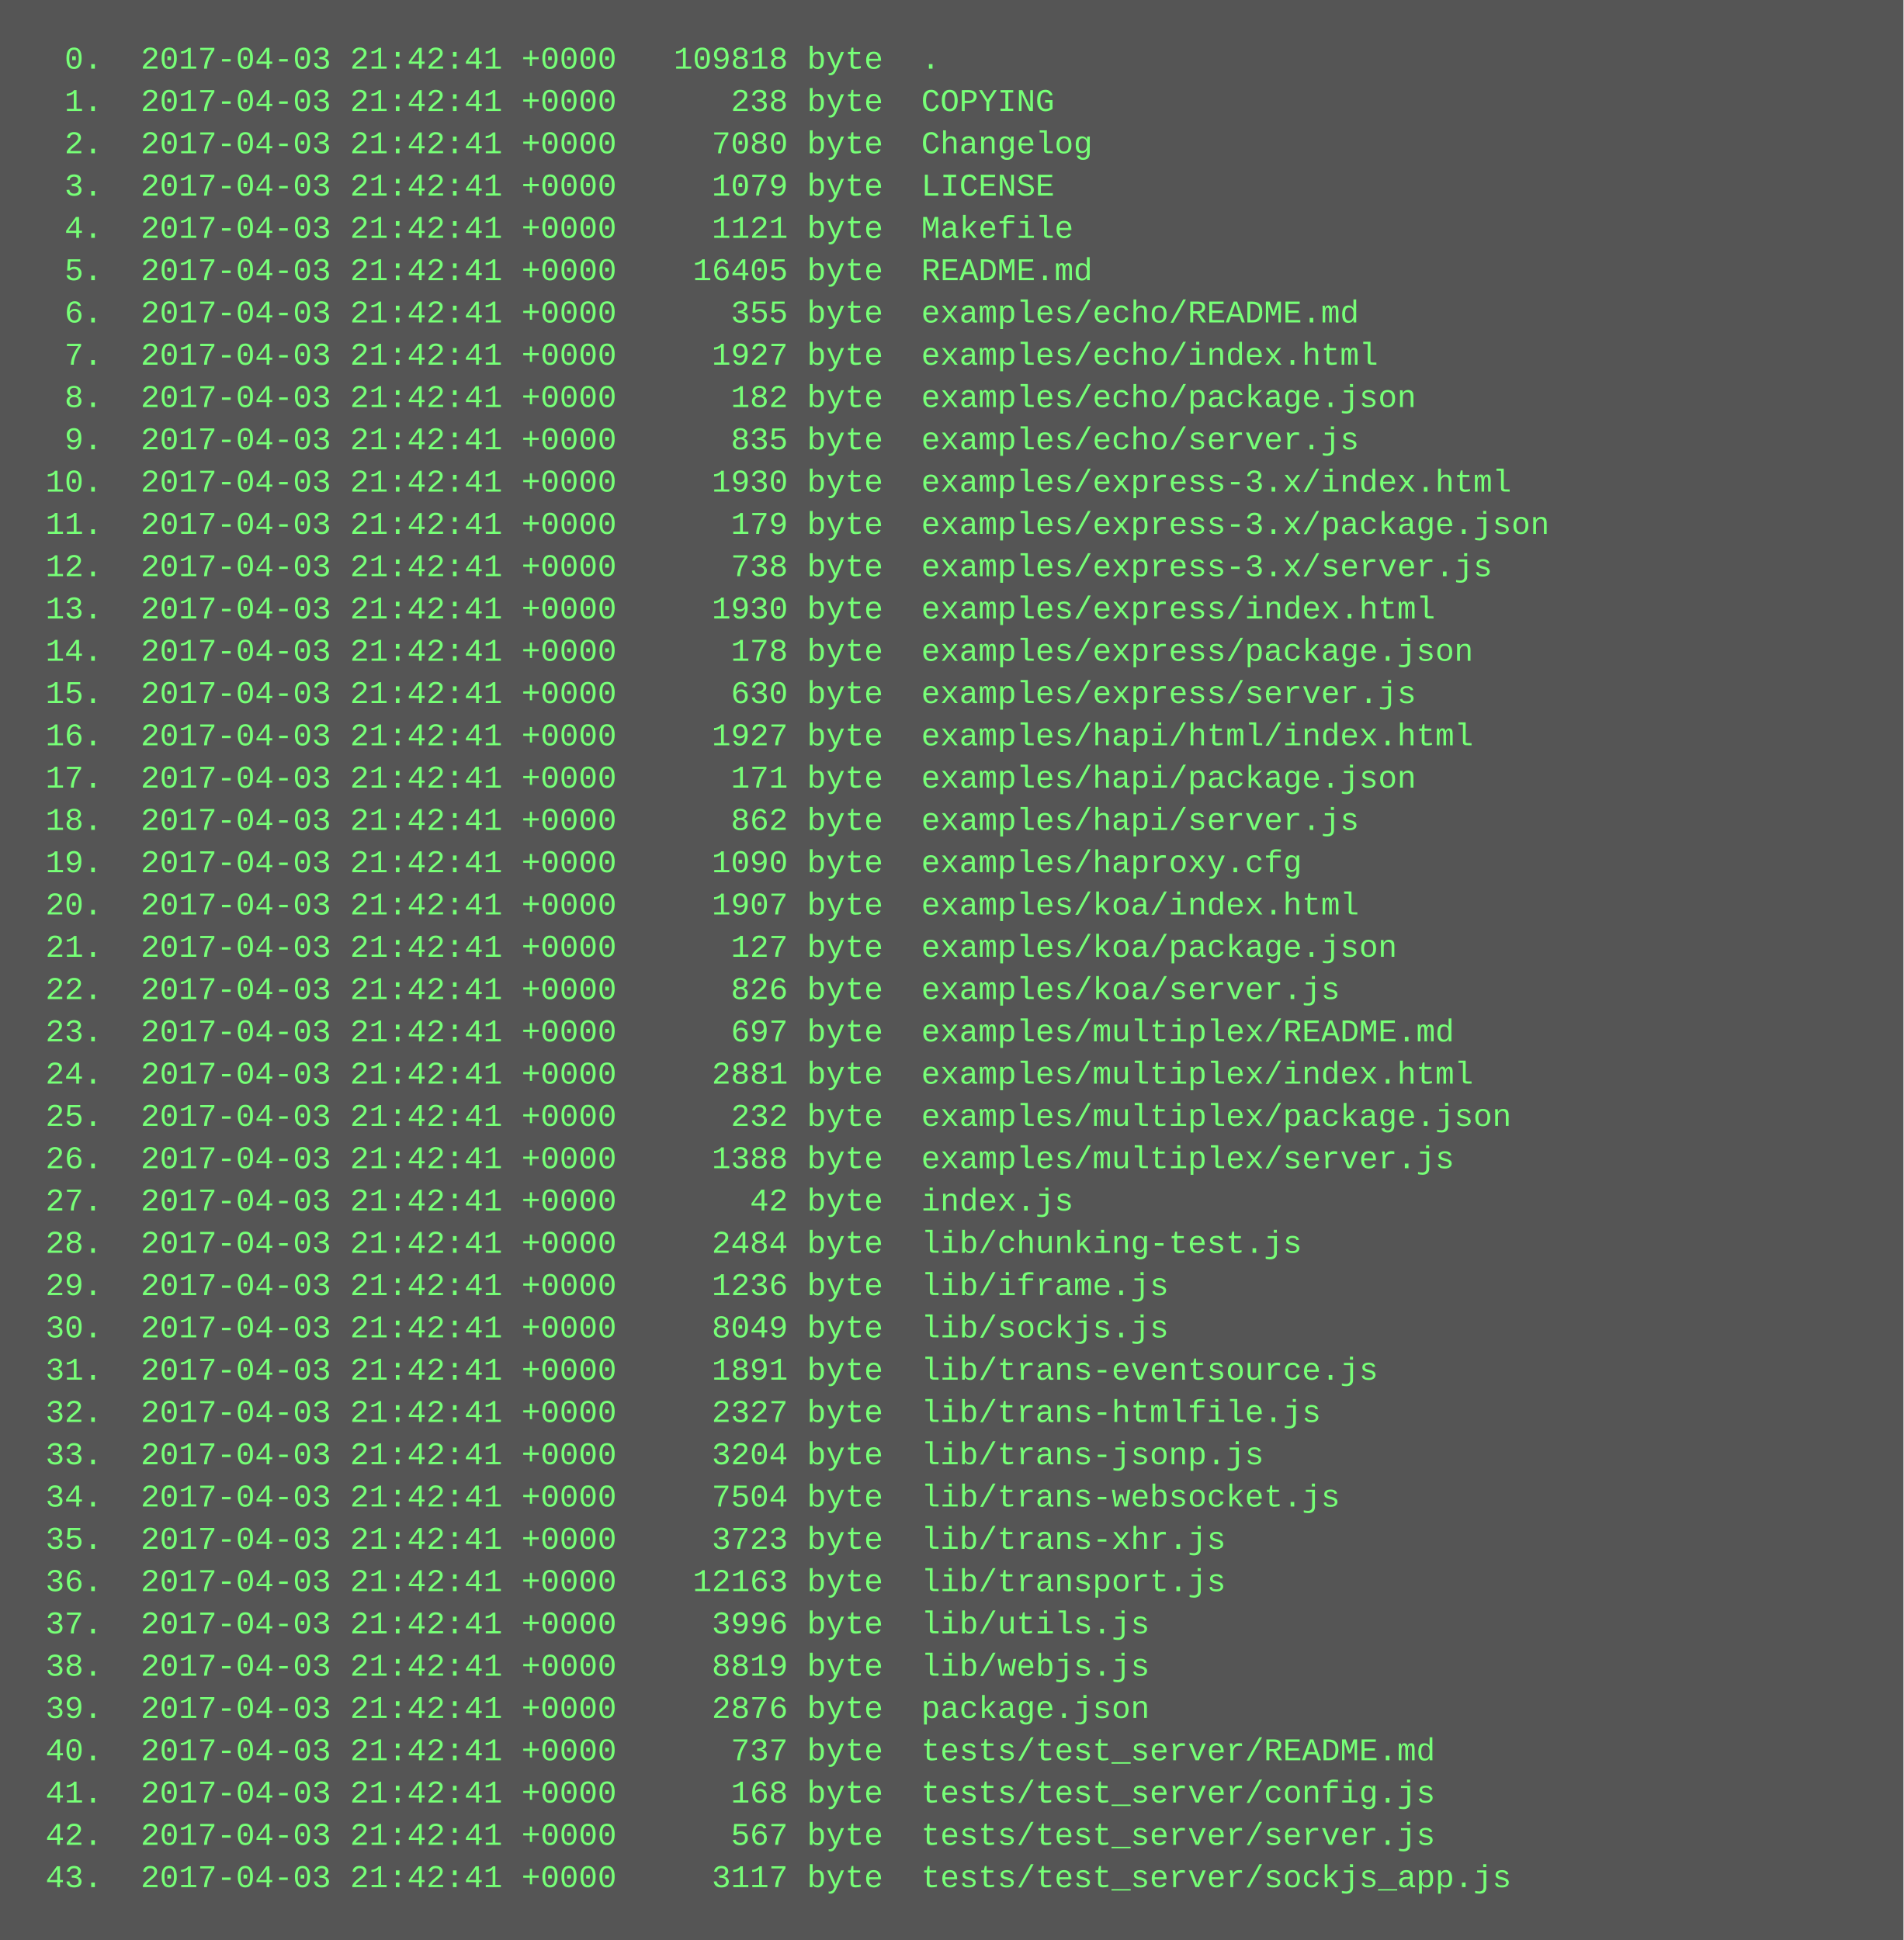
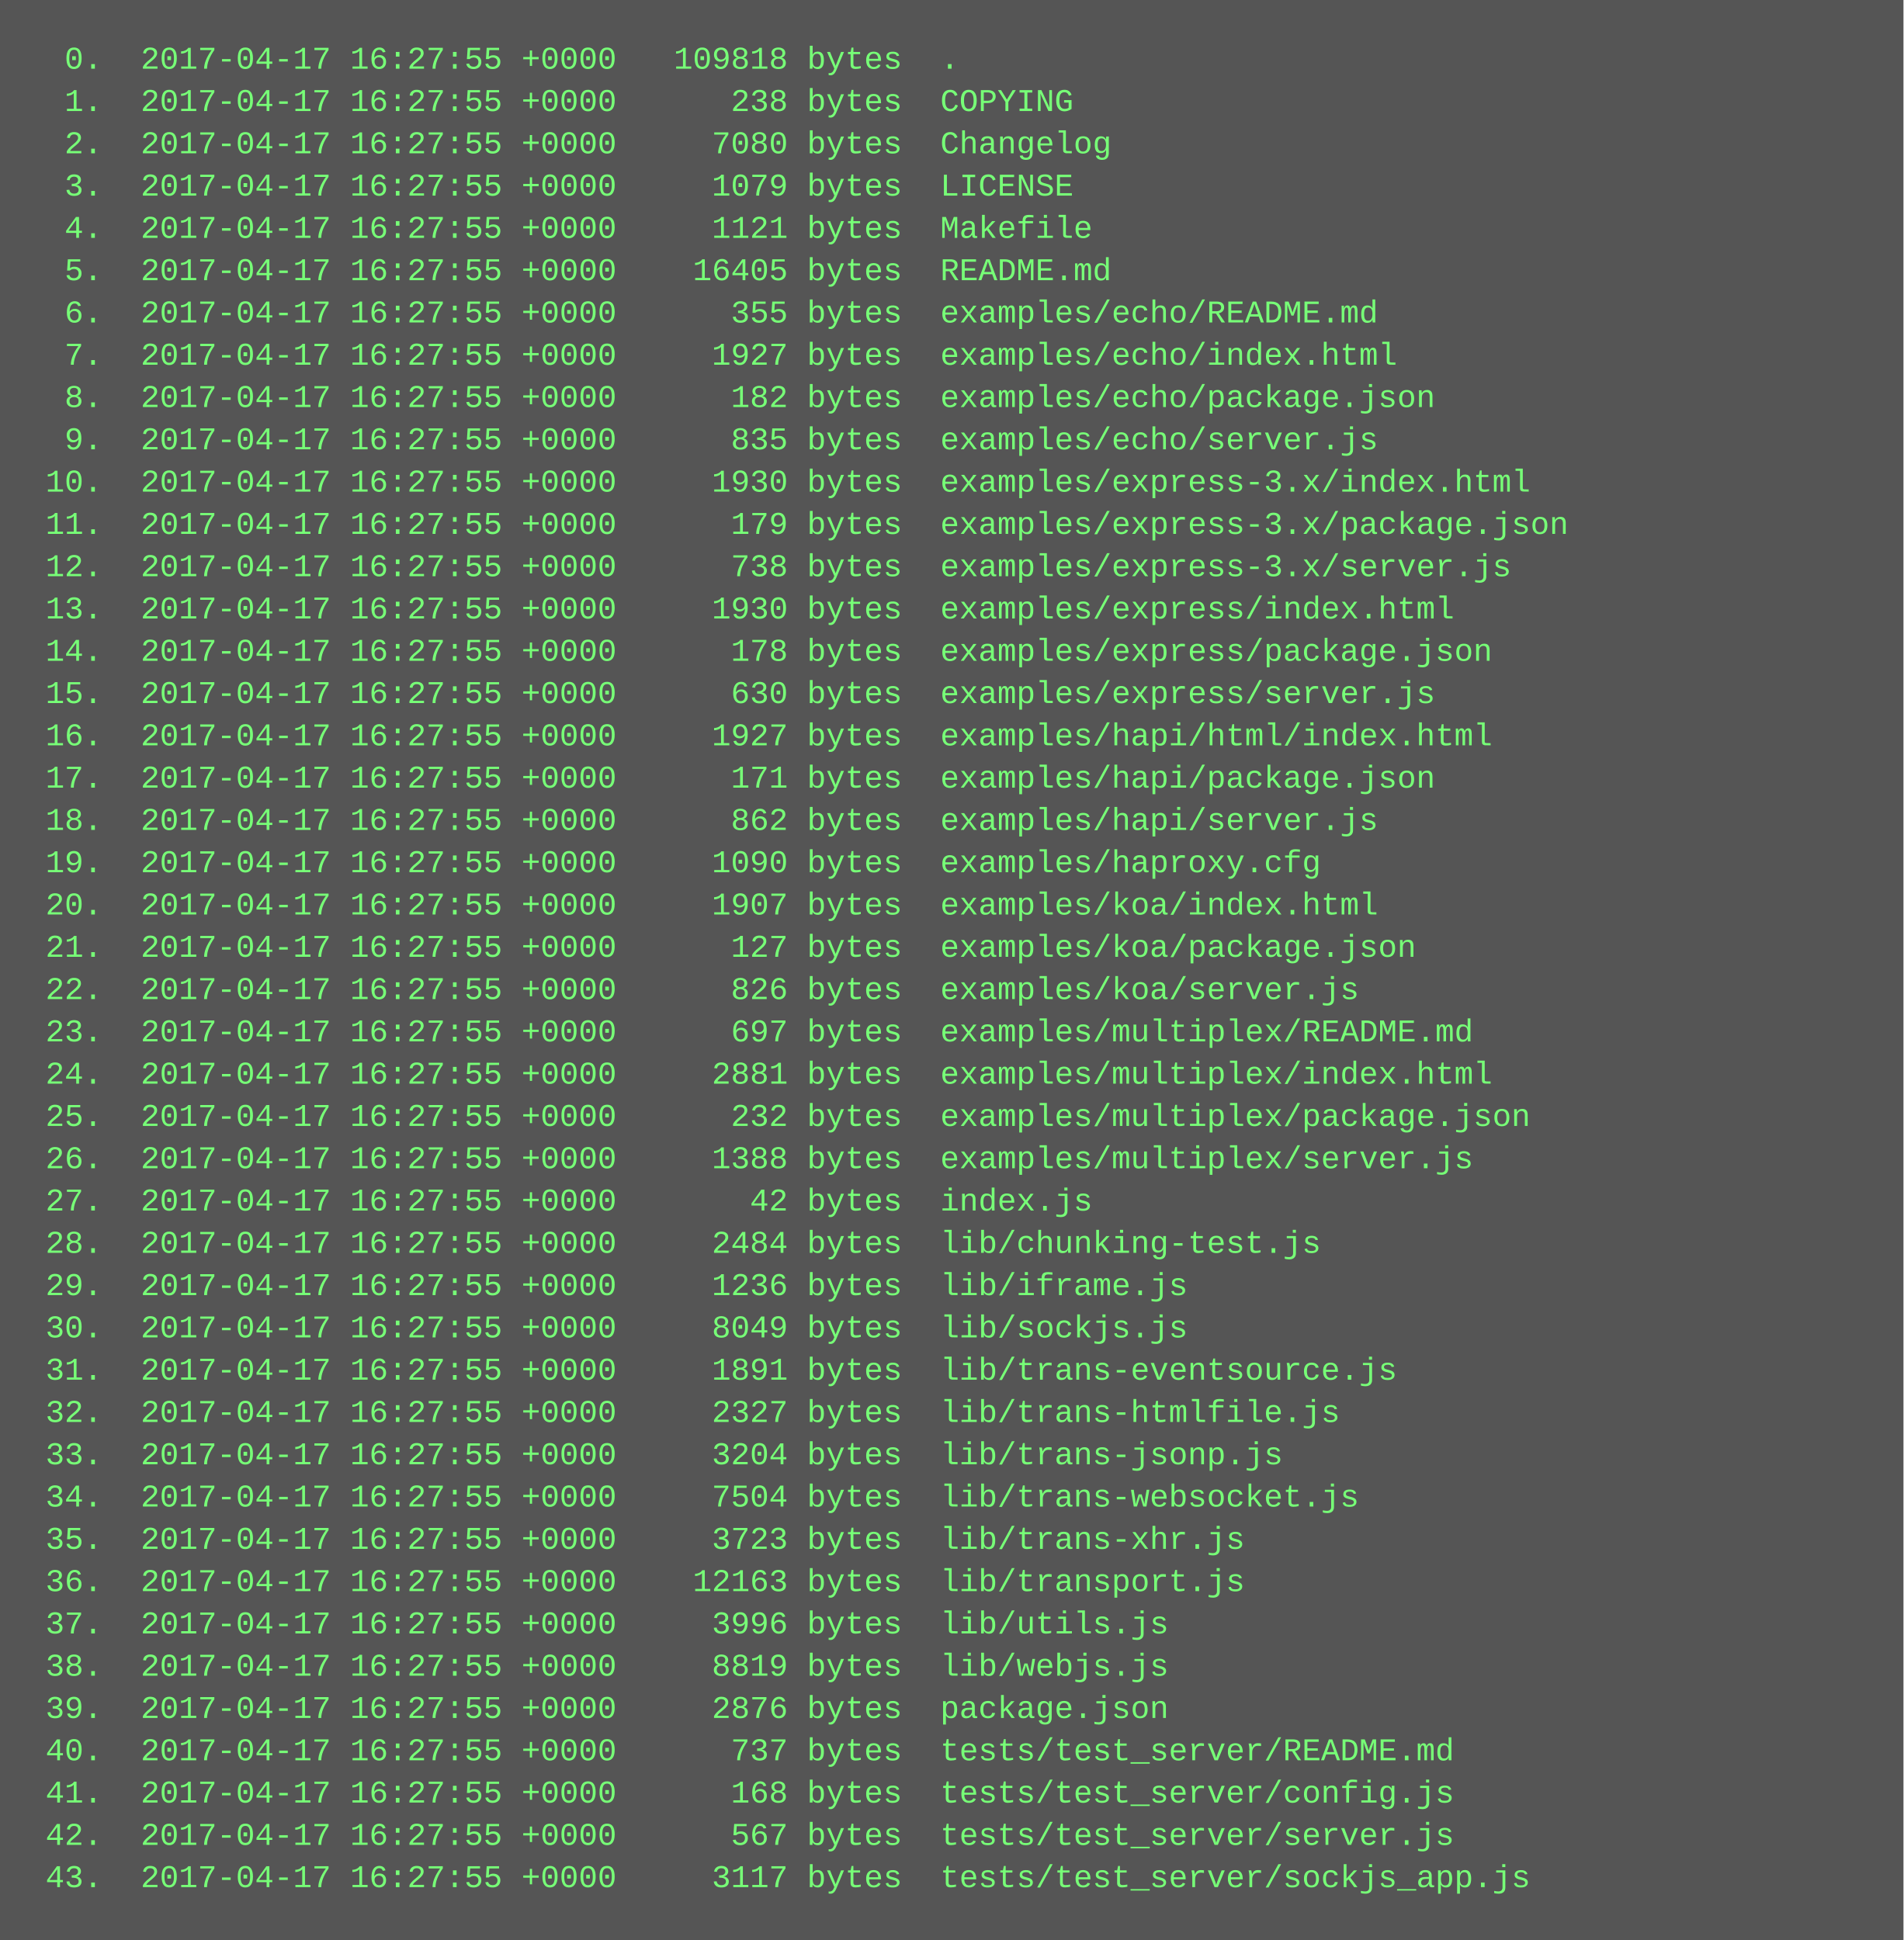
<svg xmlns="http://www.w3.org/2000/svg" height="734" width="720">
  <rect height="734" fill="#555" width="720" />
  <text fill="#7f7" font-family="Courier New" font-size="12" xml:space="preserve">
-     <tspan x="10" y="26">  0.  2017-04-03 21:42:41 +0000   109818 byte  .</tspan>
-     <tspan x="10" y="42">  1.  2017-04-03 21:42:41 +0000      238 byte  COPYING</tspan>
-     <tspan x="10" y="58">  2.  2017-04-03 21:42:41 +0000     7080 byte  Changelog</tspan>
-     <tspan x="10" y="74">  3.  2017-04-03 21:42:41 +0000     1079 byte  LICENSE</tspan>
-     <tspan x="10" y="90">  4.  2017-04-03 21:42:41 +0000     1121 byte  Makefile</tspan>
-     <tspan x="10" y="106">  5.  2017-04-03 21:42:41 +0000    16405 byte  README.md</tspan>
-     <tspan x="10" y="122">  6.  2017-04-03 21:42:41 +0000      355 byte  examples/echo/README.md</tspan>
-     <tspan x="10" y="138">  7.  2017-04-03 21:42:41 +0000     1927 byte  examples/echo/index.html</tspan>
-     <tspan x="10" y="154">  8.  2017-04-03 21:42:41 +0000      182 byte  examples/echo/package.json</tspan>
-     <tspan x="10" y="170">  9.  2017-04-03 21:42:41 +0000      835 byte  examples/echo/server.js</tspan>
-     <tspan x="10" y="186"> 10.  2017-04-03 21:42:41 +0000     1930 byte  examples/express-3.x/index.html</tspan>
-     <tspan x="10" y="202"> 11.  2017-04-03 21:42:41 +0000      179 byte  examples/express-3.x/package.json</tspan>
-     <tspan x="10" y="218"> 12.  2017-04-03 21:42:41 +0000      738 byte  examples/express-3.x/server.js</tspan>
-     <tspan x="10" y="234"> 13.  2017-04-03 21:42:41 +0000     1930 byte  examples/express/index.html</tspan>
-     <tspan x="10" y="250"> 14.  2017-04-03 21:42:41 +0000      178 byte  examples/express/package.json</tspan>
-     <tspan x="10" y="266"> 15.  2017-04-03 21:42:41 +0000      630 byte  examples/express/server.js</tspan>
-     <tspan x="10" y="282"> 16.  2017-04-03 21:42:41 +0000     1927 byte  examples/hapi/html/index.html</tspan>
-     <tspan x="10" y="298"> 17.  2017-04-03 21:42:41 +0000      171 byte  examples/hapi/package.json</tspan>
-     <tspan x="10" y="314"> 18.  2017-04-03 21:42:41 +0000      862 byte  examples/hapi/server.js</tspan>
-     <tspan x="10" y="330"> 19.  2017-04-03 21:42:41 +0000     1090 byte  examples/haproxy.cfg</tspan>
-     <tspan x="10" y="346"> 20.  2017-04-03 21:42:41 +0000     1907 byte  examples/koa/index.html</tspan>
-     <tspan x="10" y="362"> 21.  2017-04-03 21:42:41 +0000      127 byte  examples/koa/package.json</tspan>
-     <tspan x="10" y="378"> 22.  2017-04-03 21:42:41 +0000      826 byte  examples/koa/server.js</tspan>
-     <tspan x="10" y="394"> 23.  2017-04-03 21:42:41 +0000      697 byte  examples/multiplex/README.md</tspan>
-     <tspan x="10" y="410"> 24.  2017-04-03 21:42:41 +0000     2881 byte  examples/multiplex/index.html</tspan>
-     <tspan x="10" y="426"> 25.  2017-04-03 21:42:41 +0000      232 byte  examples/multiplex/package.json</tspan>
-     <tspan x="10" y="442"> 26.  2017-04-03 21:42:41 +0000     1388 byte  examples/multiplex/server.js</tspan>
-     <tspan x="10" y="458"> 27.  2017-04-03 21:42:41 +0000       42 byte  index.js</tspan>
-     <tspan x="10" y="474"> 28.  2017-04-03 21:42:41 +0000     2484 byte  lib/chunking-test.js</tspan>
-     <tspan x="10" y="490"> 29.  2017-04-03 21:42:41 +0000     1236 byte  lib/iframe.js</tspan>
-     <tspan x="10" y="506"> 30.  2017-04-03 21:42:41 +0000     8049 byte  lib/sockjs.js</tspan>
-     <tspan x="10" y="522"> 31.  2017-04-03 21:42:41 +0000     1891 byte  lib/trans-eventsource.js</tspan>
-     <tspan x="10" y="538"> 32.  2017-04-03 21:42:41 +0000     2327 byte  lib/trans-htmlfile.js</tspan>
-     <tspan x="10" y="554"> 33.  2017-04-03 21:42:41 +0000     3204 byte  lib/trans-jsonp.js</tspan>
-     <tspan x="10" y="570"> 34.  2017-04-03 21:42:41 +0000     7504 byte  lib/trans-websocket.js</tspan>
-     <tspan x="10" y="586"> 35.  2017-04-03 21:42:41 +0000     3723 byte  lib/trans-xhr.js</tspan>
-     <tspan x="10" y="602"> 36.  2017-04-03 21:42:41 +0000    12163 byte  lib/transport.js</tspan>
-     <tspan x="10" y="618"> 37.  2017-04-03 21:42:41 +0000     3996 byte  lib/utils.js</tspan>
-     <tspan x="10" y="634"> 38.  2017-04-03 21:42:41 +0000     8819 byte  lib/webjs.js</tspan>
-     <tspan x="10" y="650"> 39.  2017-04-03 21:42:41 +0000     2876 byte  package.json</tspan>
-     <tspan x="10" y="666"> 40.  2017-04-03 21:42:41 +0000      737 byte  tests/test_server/README.md</tspan>
-     <tspan x="10" y="682"> 41.  2017-04-03 21:42:41 +0000      168 byte  tests/test_server/config.js</tspan>
-     <tspan x="10" y="698"> 42.  2017-04-03 21:42:41 +0000      567 byte  tests/test_server/server.js</tspan>
-     <tspan x="10" y="714"> 43.  2017-04-03 21:42:41 +0000     3117 byte  tests/test_server/sockjs_app.js</tspan>
+     <tspan x="10" y="26">  0.  2017-04-17 16:27:55 +0000   109818 bytes  .</tspan>
+     <tspan x="10" y="42">  1.  2017-04-17 16:27:55 +0000      238 bytes  COPYING</tspan>
+     <tspan x="10" y="58">  2.  2017-04-17 16:27:55 +0000     7080 bytes  Changelog</tspan>
+     <tspan x="10" y="74">  3.  2017-04-17 16:27:55 +0000     1079 bytes  LICENSE</tspan>
+     <tspan x="10" y="90">  4.  2017-04-17 16:27:55 +0000     1121 bytes  Makefile</tspan>
+     <tspan x="10" y="106">  5.  2017-04-17 16:27:55 +0000    16405 bytes  README.md</tspan>
+     <tspan x="10" y="122">  6.  2017-04-17 16:27:55 +0000      355 bytes  examples/echo/README.md</tspan>
+     <tspan x="10" y="138">  7.  2017-04-17 16:27:55 +0000     1927 bytes  examples/echo/index.html</tspan>
+     <tspan x="10" y="154">  8.  2017-04-17 16:27:55 +0000      182 bytes  examples/echo/package.json</tspan>
+     <tspan x="10" y="170">  9.  2017-04-17 16:27:55 +0000      835 bytes  examples/echo/server.js</tspan>
+     <tspan x="10" y="186"> 10.  2017-04-17 16:27:55 +0000     1930 bytes  examples/express-3.x/index.html</tspan>
+     <tspan x="10" y="202"> 11.  2017-04-17 16:27:55 +0000      179 bytes  examples/express-3.x/package.json</tspan>
+     <tspan x="10" y="218"> 12.  2017-04-17 16:27:55 +0000      738 bytes  examples/express-3.x/server.js</tspan>
+     <tspan x="10" y="234"> 13.  2017-04-17 16:27:55 +0000     1930 bytes  examples/express/index.html</tspan>
+     <tspan x="10" y="250"> 14.  2017-04-17 16:27:55 +0000      178 bytes  examples/express/package.json</tspan>
+     <tspan x="10" y="266"> 15.  2017-04-17 16:27:55 +0000      630 bytes  examples/express/server.js</tspan>
+     <tspan x="10" y="282"> 16.  2017-04-17 16:27:55 +0000     1927 bytes  examples/hapi/html/index.html</tspan>
+     <tspan x="10" y="298"> 17.  2017-04-17 16:27:55 +0000      171 bytes  examples/hapi/package.json</tspan>
+     <tspan x="10" y="314"> 18.  2017-04-17 16:27:55 +0000      862 bytes  examples/hapi/server.js</tspan>
+     <tspan x="10" y="330"> 19.  2017-04-17 16:27:55 +0000     1090 bytes  examples/haproxy.cfg</tspan>
+     <tspan x="10" y="346"> 20.  2017-04-17 16:27:55 +0000     1907 bytes  examples/koa/index.html</tspan>
+     <tspan x="10" y="362"> 21.  2017-04-17 16:27:55 +0000      127 bytes  examples/koa/package.json</tspan>
+     <tspan x="10" y="378"> 22.  2017-04-17 16:27:55 +0000      826 bytes  examples/koa/server.js</tspan>
+     <tspan x="10" y="394"> 23.  2017-04-17 16:27:55 +0000      697 bytes  examples/multiplex/README.md</tspan>
+     <tspan x="10" y="410"> 24.  2017-04-17 16:27:55 +0000     2881 bytes  examples/multiplex/index.html</tspan>
+     <tspan x="10" y="426"> 25.  2017-04-17 16:27:55 +0000      232 bytes  examples/multiplex/package.json</tspan>
+     <tspan x="10" y="442"> 26.  2017-04-17 16:27:55 +0000     1388 bytes  examples/multiplex/server.js</tspan>
+     <tspan x="10" y="458"> 27.  2017-04-17 16:27:55 +0000       42 bytes  index.js</tspan>
+     <tspan x="10" y="474"> 28.  2017-04-17 16:27:55 +0000     2484 bytes  lib/chunking-test.js</tspan>
+     <tspan x="10" y="490"> 29.  2017-04-17 16:27:55 +0000     1236 bytes  lib/iframe.js</tspan>
+     <tspan x="10" y="506"> 30.  2017-04-17 16:27:55 +0000     8049 bytes  lib/sockjs.js</tspan>
+     <tspan x="10" y="522"> 31.  2017-04-17 16:27:55 +0000     1891 bytes  lib/trans-eventsource.js</tspan>
+     <tspan x="10" y="538"> 32.  2017-04-17 16:27:55 +0000     2327 bytes  lib/trans-htmlfile.js</tspan>
+     <tspan x="10" y="554"> 33.  2017-04-17 16:27:55 +0000     3204 bytes  lib/trans-jsonp.js</tspan>
+     <tspan x="10" y="570"> 34.  2017-04-17 16:27:55 +0000     7504 bytes  lib/trans-websocket.js</tspan>
+     <tspan x="10" y="586"> 35.  2017-04-17 16:27:55 +0000     3723 bytes  lib/trans-xhr.js</tspan>
+     <tspan x="10" y="602"> 36.  2017-04-17 16:27:55 +0000    12163 bytes  lib/transport.js</tspan>
+     <tspan x="10" y="618"> 37.  2017-04-17 16:27:55 +0000     3996 bytes  lib/utils.js</tspan>
+     <tspan x="10" y="634"> 38.  2017-04-17 16:27:55 +0000     8819 bytes  lib/webjs.js</tspan>
+     <tspan x="10" y="650"> 39.  2017-04-17 16:27:55 +0000     2876 bytes  package.json</tspan>
+     <tspan x="10" y="666"> 40.  2017-04-17 16:27:55 +0000      737 bytes  tests/test_server/README.md</tspan>
+     <tspan x="10" y="682"> 41.  2017-04-17 16:27:55 +0000      168 bytes  tests/test_server/config.js</tspan>
+     <tspan x="10" y="698"> 42.  2017-04-17 16:27:55 +0000      567 bytes  tests/test_server/server.js</tspan>
+     <tspan x="10" y="714"> 43.  2017-04-17 16:27:55 +0000     3117 bytes  tests/test_server/sockjs_app.js</tspan>
  </text>
</svg>
